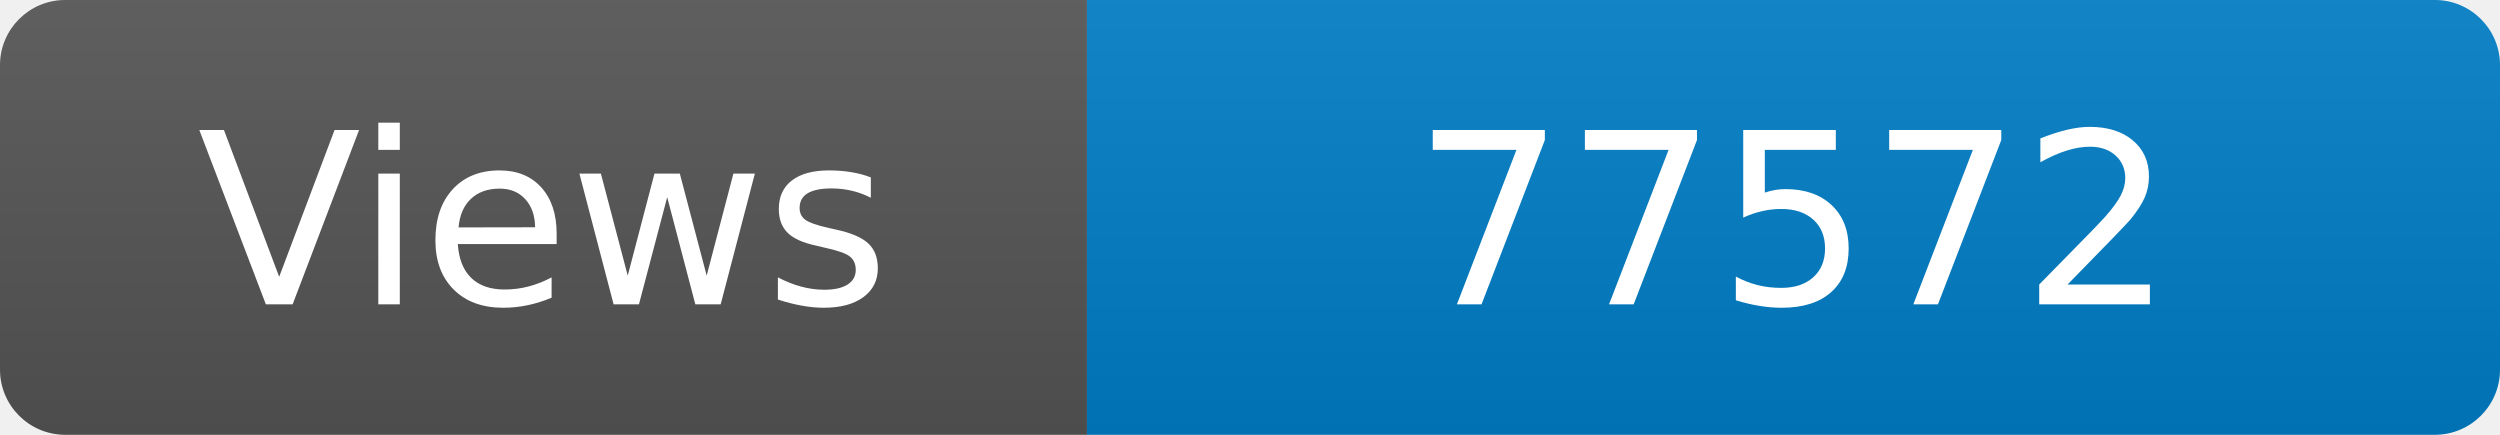
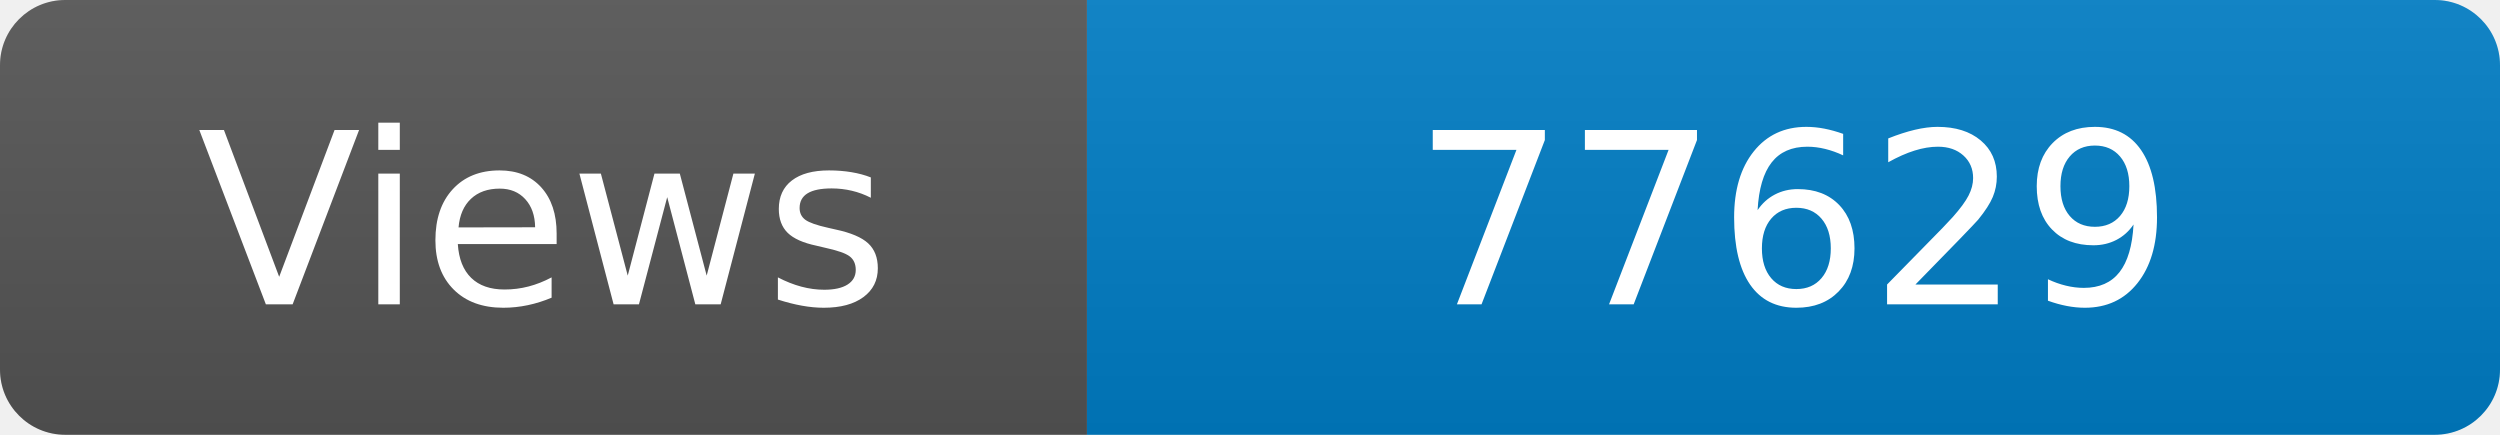
<svg xmlns="http://www.w3.org/2000/svg" width="115" height="20" role="img" aria-label="Maintained?: yes">
  <linearGradient id="s" x2="0" y2="100%">
    <stop offset="0" stop-color="#bbb" stop-opacity=".1" />
    <stop offset="1" stop-opacity=".1" />
  </linearGradient>
  <clipPath id="r">
    <rect width="115" height="20" rx="3" fill="#fff" />
  </clipPath>
  <g clip-path="url(#r)">
    <rect width="50" height="20" fill="#555" />
    <rect x="50" width="160" height="20" fill="#007ec6" />
    <rect width="115" height="20" fill="url(#s)" />
  </g>
  <g fill="#fff" text-anchor="middle" font-family="Verdana,Geneva,DejaVu Sans,sans-serif" font-size="110">
    <text x="250" y="140" transform="scale(.1)" fill="#fff">Views</text>
-     <text x="825" y="140" transform="scale(.1)" fill="#fff">77572</text>
+     <text x="825" y="140" transform="scale(.1)" fill="#fff">77629</text>
  </g>
</svg>
